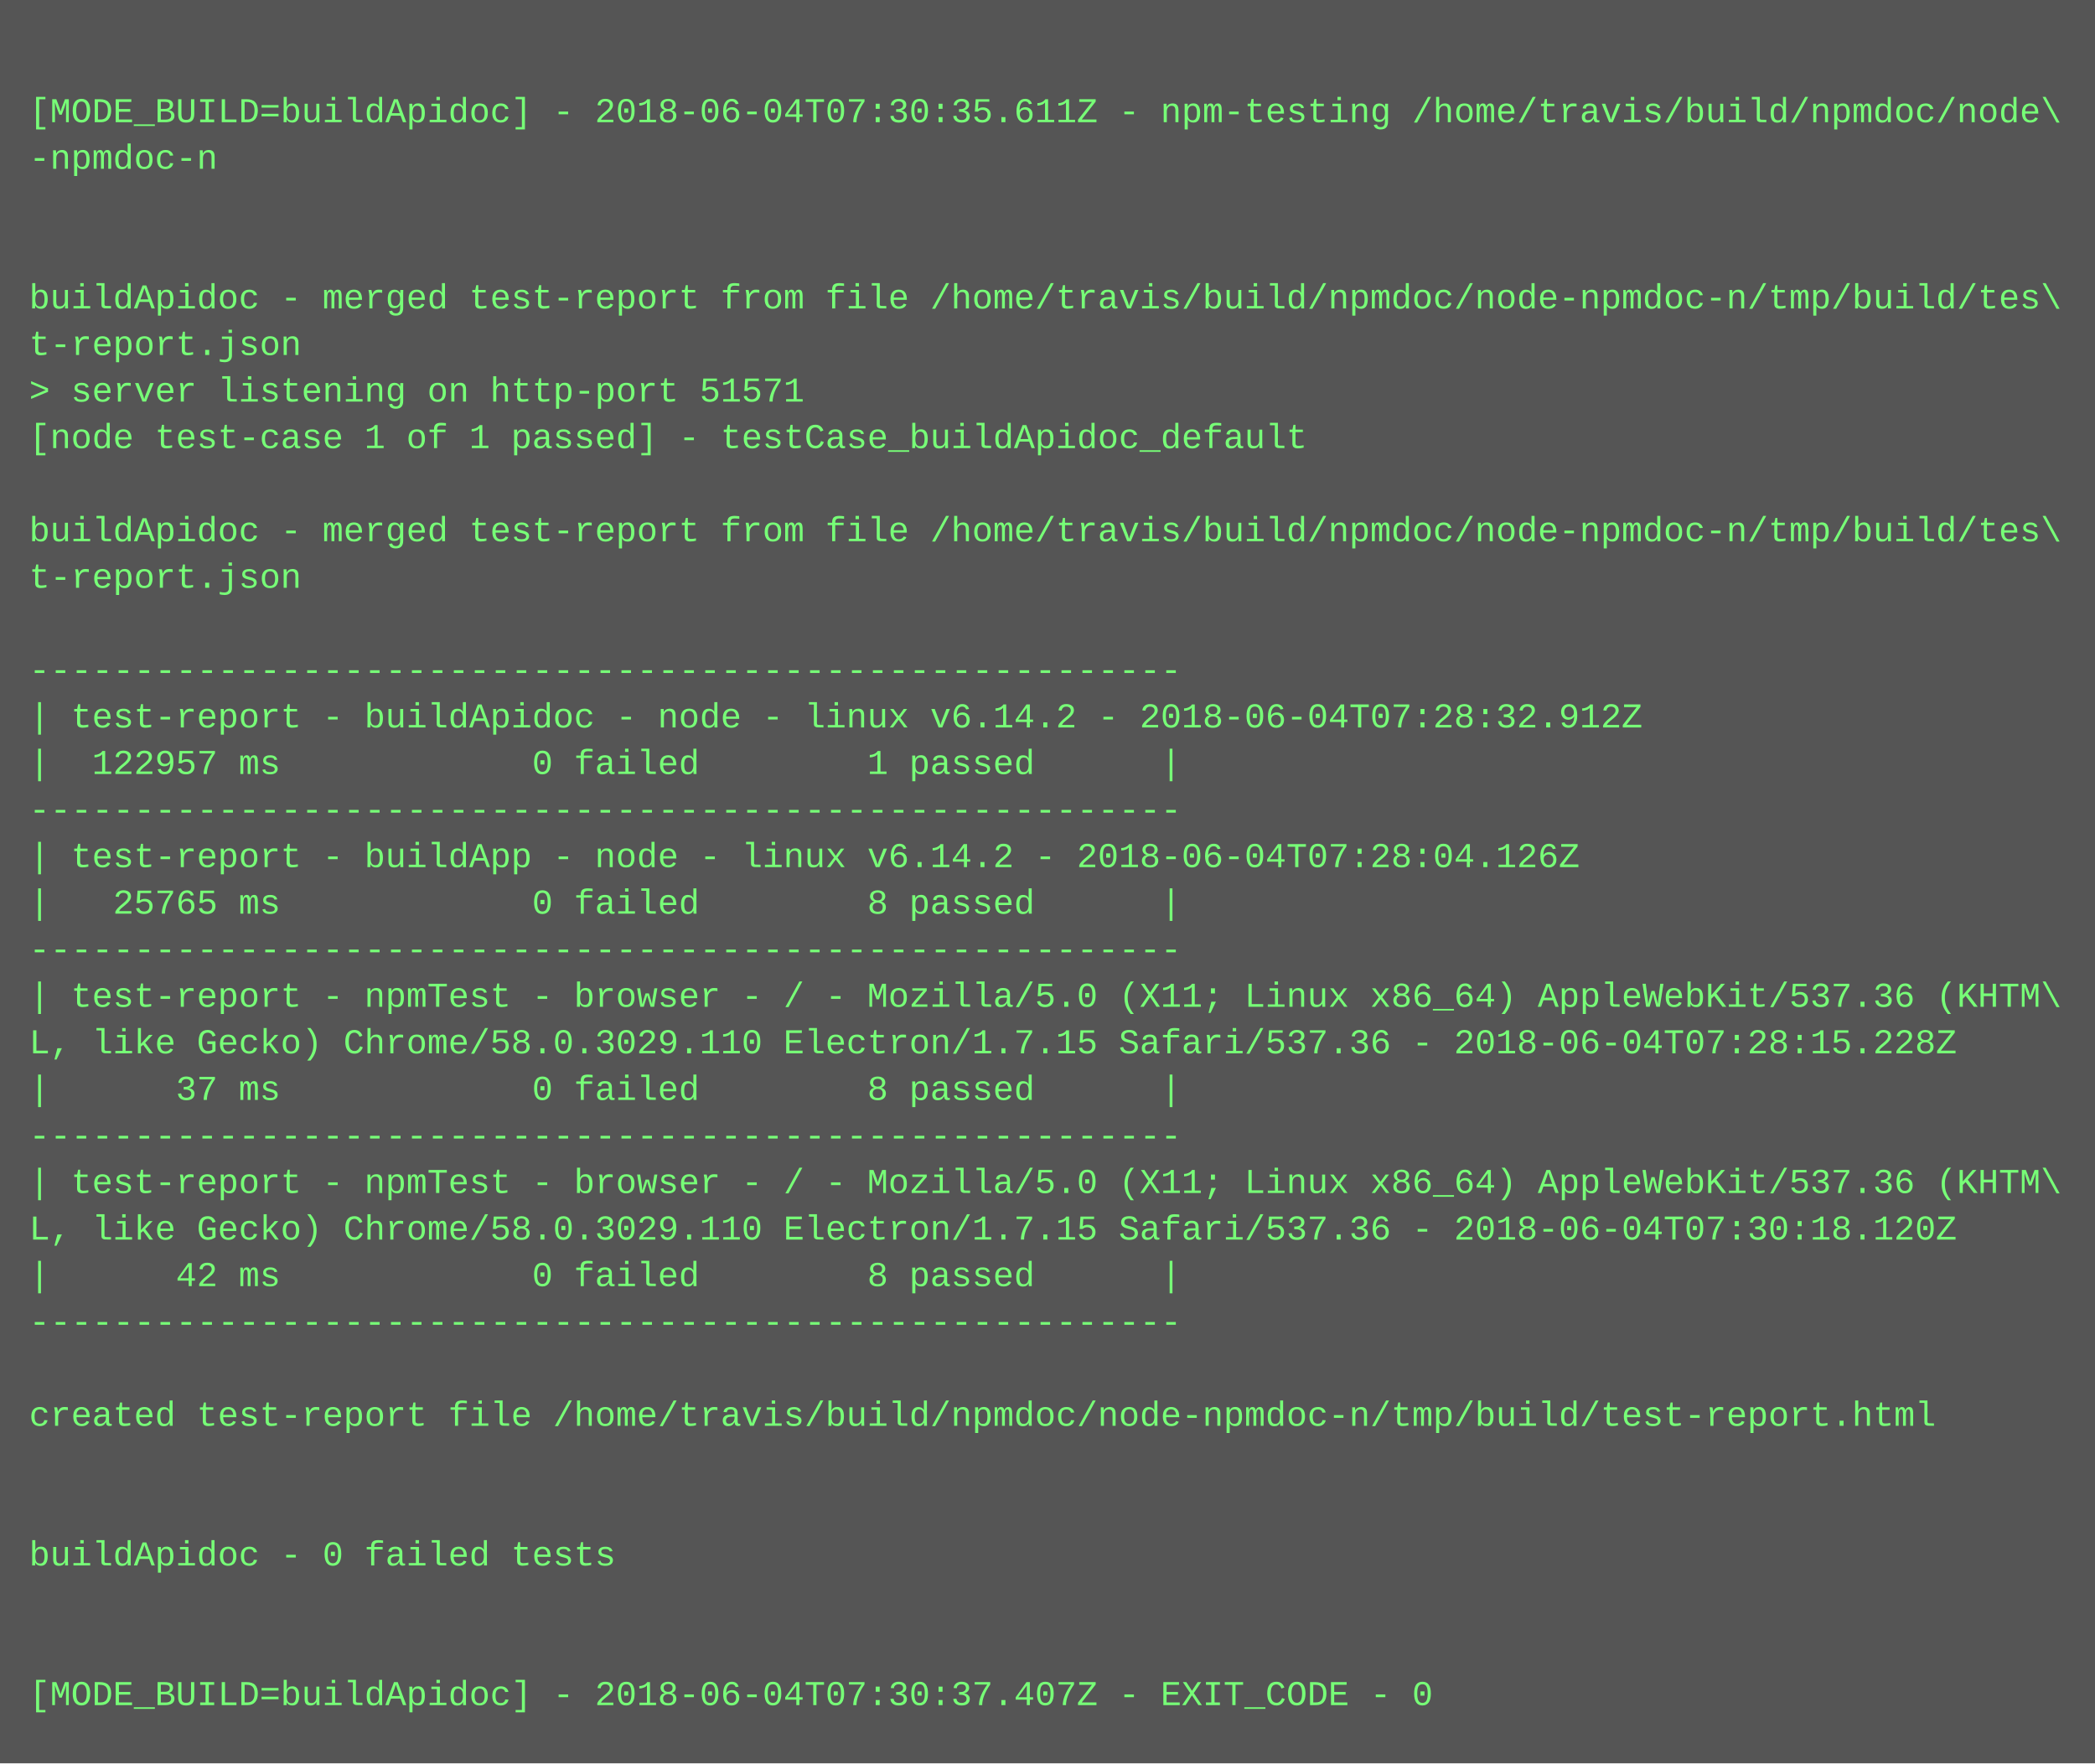
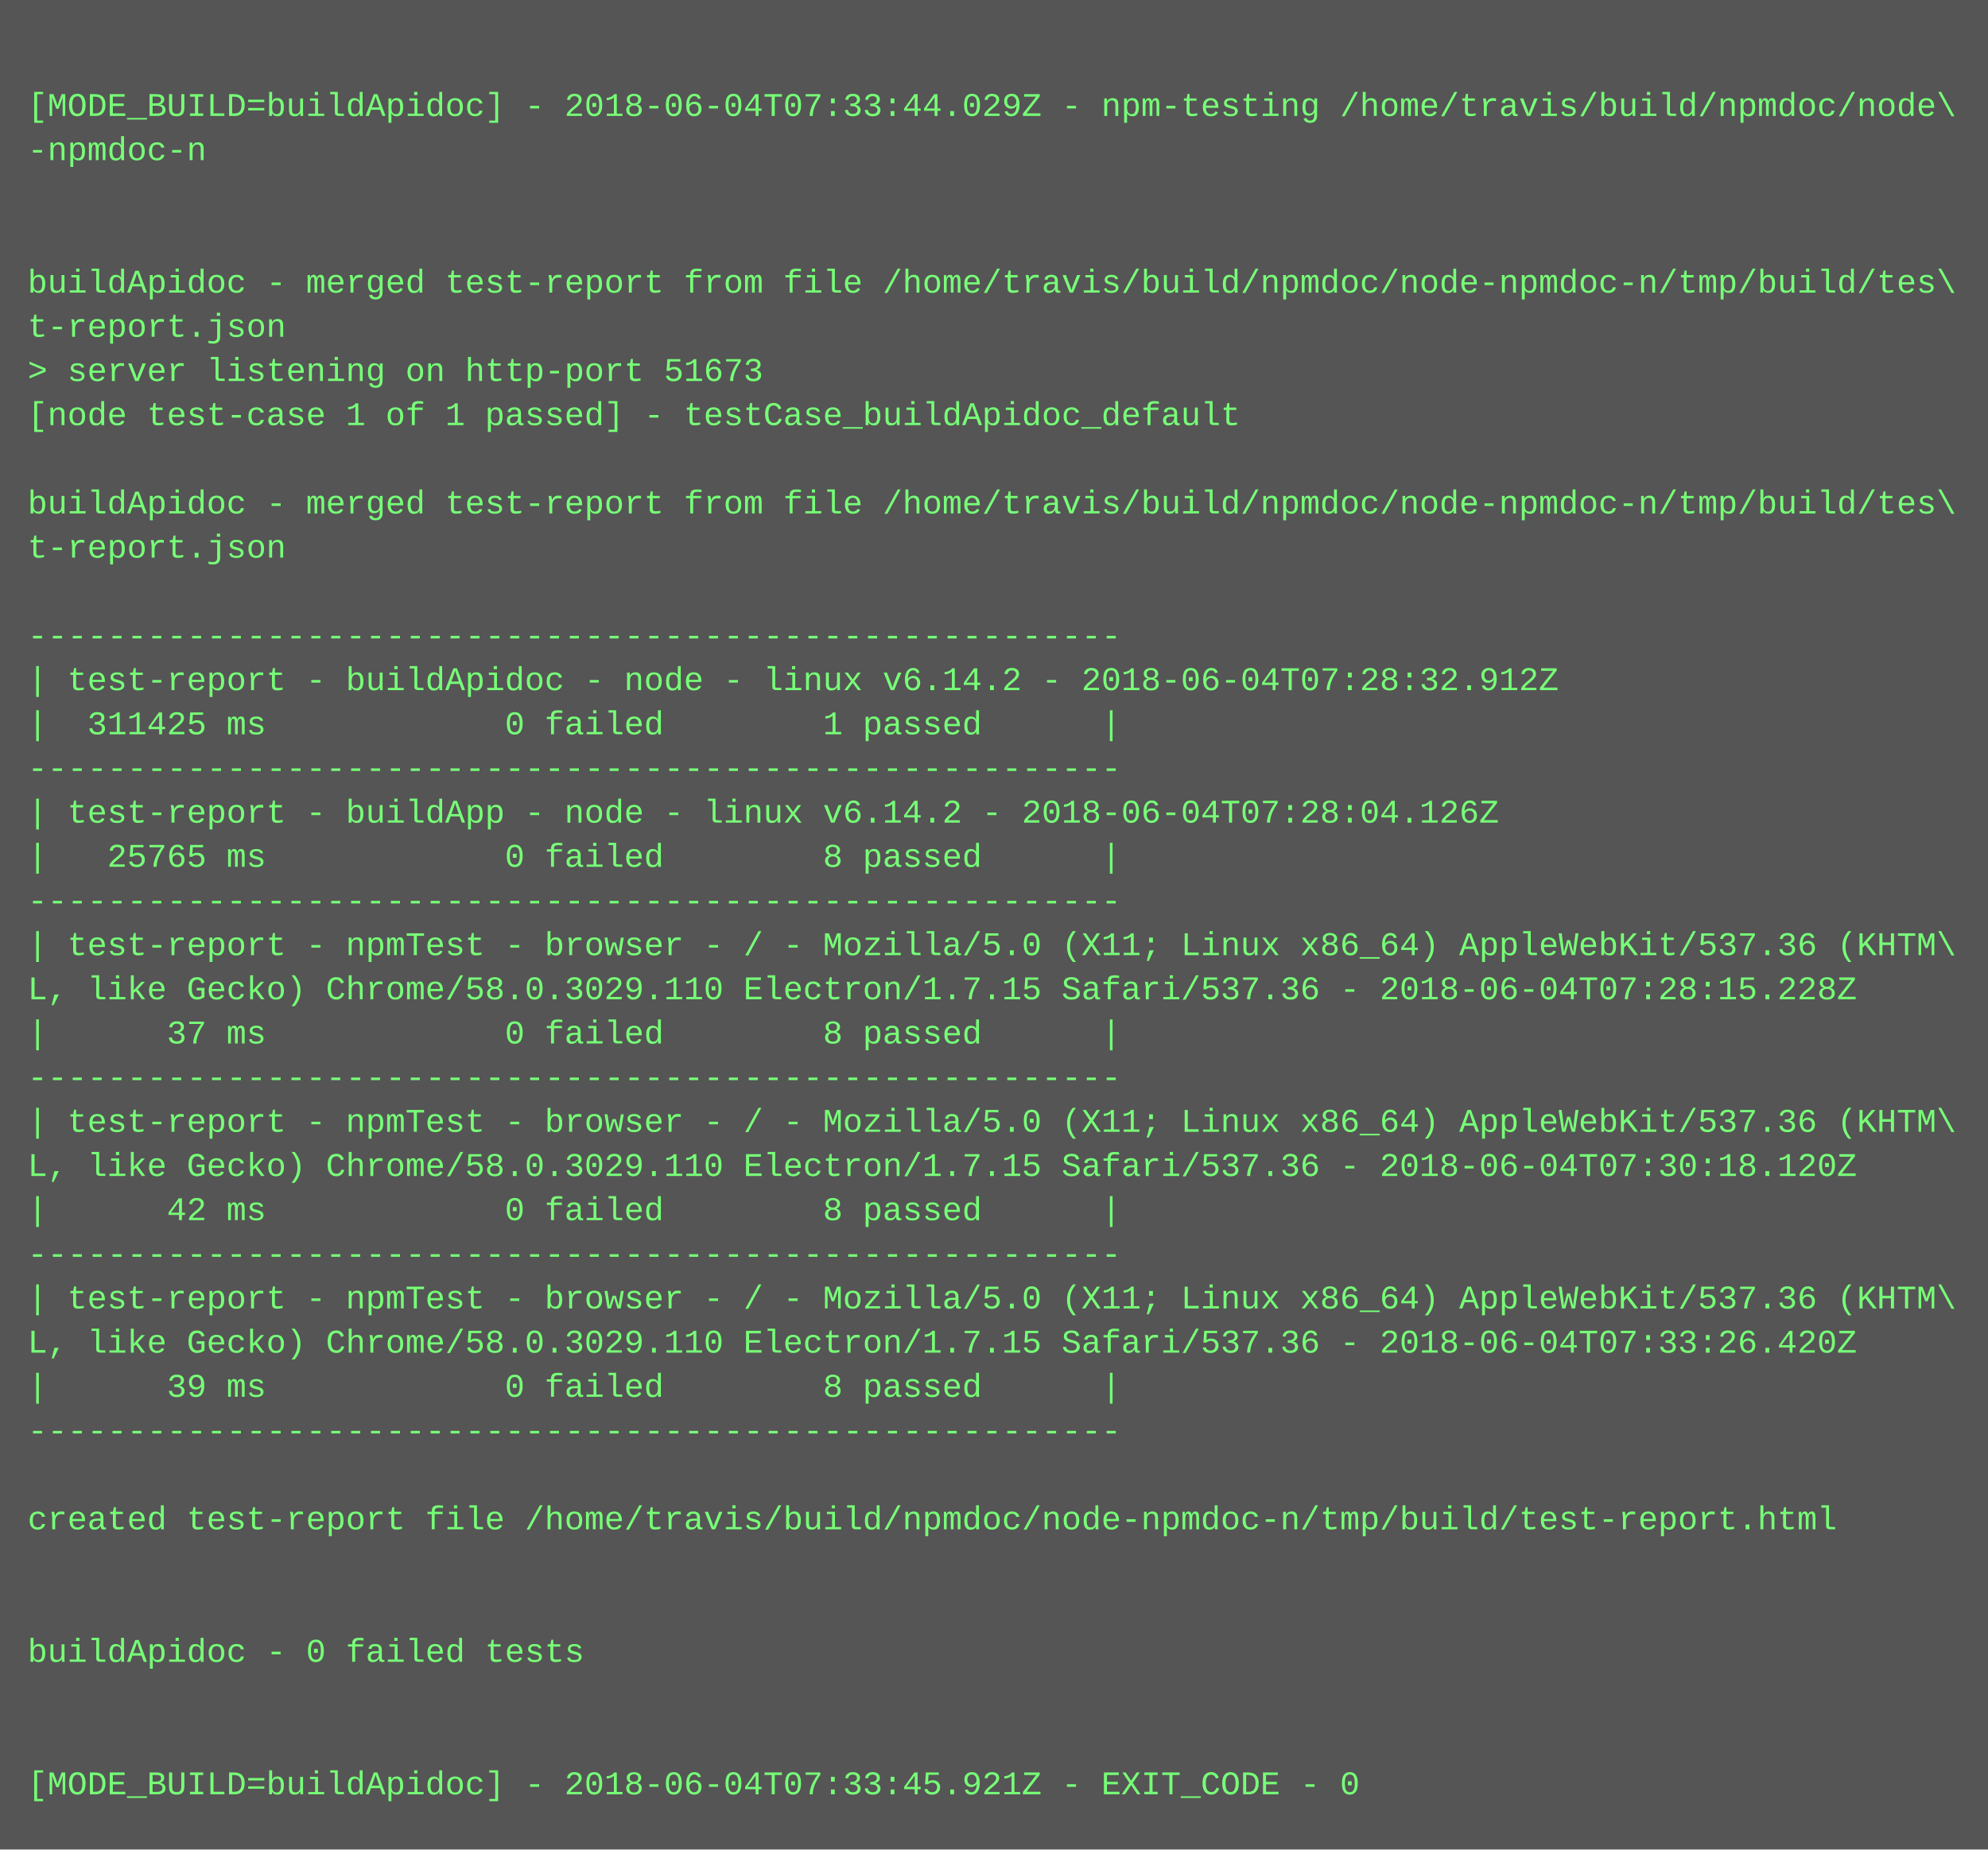
- <svg xmlns="http://www.w3.org/2000/svg" height="606" width="720">
-   <rect height="606" fill="#555" width="720" />
+ <svg xmlns="http://www.w3.org/2000/svg" height="670" width="720">
+   <rect height="670" fill="#555" width="720" />
  <text fill="#7f7" font-family="Courier New" font-size="12" xml:space="preserve">
    <tspan x="10" y="26" />
-     <tspan x="10" y="42">[MODE_BUILD=buildApidoc] - 2018-06-04T07:30:35.611Z - npm-testing /home/travis/build/npmdoc/node\</tspan>
+     <tspan x="10" y="42">[MODE_BUILD=buildApidoc] - 2018-06-04T07:33:44.029Z - npm-testing /home/travis/build/npmdoc/node\</tspan>
    <tspan x="10" y="58">-npmdoc-n</tspan>
    <tspan x="10" y="74" />
    <tspan x="10" y="90" />
    <tspan x="10" y="106">buildApidoc - merged test-report from file /home/travis/build/npmdoc/node-npmdoc-n/tmp/build/tes\</tspan>
    <tspan x="10" y="122">t-report.json</tspan>
-     <tspan x="10" y="138">&gt; server listening on http-port 51571</tspan>
+     <tspan x="10" y="138">&gt; server listening on http-port 51673</tspan>
    <tspan x="10" y="154">[node test-case 1 of 1 passed] - testCase_buildApidoc_default</tspan>
    <tspan x="10" y="170" />
    <tspan x="10" y="186">buildApidoc - merged test-report from file /home/travis/build/npmdoc/node-npmdoc-n/tmp/build/tes\</tspan>
    <tspan x="10" y="202">t-report.json</tspan>
    <tspan x="10" y="218" />
    <tspan x="10" y="234">-------------------------------------------------------</tspan>
    <tspan x="10" y="250">| test-report - buildApidoc - node - linux v6.14.2 - 2018-06-04T07:28:32.912Z</tspan>
-     <tspan x="10" y="266">|  122957 ms            0 failed        1 passed      |</tspan>
+     <tspan x="10" y="266">|  311425 ms            0 failed        1 passed      |</tspan>
    <tspan x="10" y="282">-------------------------------------------------------</tspan>
    <tspan x="10" y="298">| test-report - buildApp - node - linux v6.14.2 - 2018-06-04T07:28:04.126Z</tspan>
    <tspan x="10" y="314">|   25765 ms            0 failed        8 passed      |</tspan>
    <tspan x="10" y="330">-------------------------------------------------------</tspan>
    <tspan x="10" y="346">| test-report - npmTest - browser - / - Mozilla/5.0 (X11; Linux x86_64) AppleWebKit/537.36 (KHTM\</tspan>
    <tspan x="10" y="362">L, like Gecko) Chrome/58.0.3029.110 Electron/1.7.15 Safari/537.36 - 2018-06-04T07:28:15.228Z</tspan>
    <tspan x="10" y="378">|      37 ms            0 failed        8 passed      |</tspan>
    <tspan x="10" y="394">-------------------------------------------------------</tspan>
    <tspan x="10" y="410">| test-report - npmTest - browser - / - Mozilla/5.0 (X11; Linux x86_64) AppleWebKit/537.36 (KHTM\</tspan>
    <tspan x="10" y="426">L, like Gecko) Chrome/58.0.3029.110 Electron/1.7.15 Safari/537.36 - 2018-06-04T07:30:18.120Z</tspan>
    <tspan x="10" y="442">|      42 ms            0 failed        8 passed      |</tspan>
    <tspan x="10" y="458">-------------------------------------------------------</tspan>
-     <tspan x="10" y="474" />
-     <tspan x="10" y="490">created test-report file /home/travis/build/npmdoc/node-npmdoc-n/tmp/build/test-report.html</tspan>
-     <tspan x="10" y="506" />
-     <tspan x="10" y="522" />
-     <tspan x="10" y="538">buildApidoc - 0 failed tests</tspan>
-     <tspan x="10" y="554" />
+     <tspan x="10" y="474">| test-report - npmTest - browser - / - Mozilla/5.0 (X11; Linux x86_64) AppleWebKit/537.36 (KHTM\</tspan>
+     <tspan x="10" y="490">L, like Gecko) Chrome/58.0.3029.110 Electron/1.7.15 Safari/537.36 - 2018-06-04T07:33:26.420Z</tspan>
+     <tspan x="10" y="506">|      39 ms            0 failed        8 passed      |</tspan>
+     <tspan x="10" y="522">-------------------------------------------------------</tspan>
+     <tspan x="10" y="538" />
+     <tspan x="10" y="554">created test-report file /home/travis/build/npmdoc/node-npmdoc-n/tmp/build/test-report.html</tspan>
    <tspan x="10" y="570" />
-     <tspan x="10" y="586">[MODE_BUILD=buildApidoc] - 2018-06-04T07:30:37.407Z - EXIT_CODE - 0</tspan>
+     <tspan x="10" y="586" />
+     <tspan x="10" y="602">buildApidoc - 0 failed tests</tspan>
+     <tspan x="10" y="618" />
+     <tspan x="10" y="634" />
+     <tspan x="10" y="650">[MODE_BUILD=buildApidoc] - 2018-06-04T07:33:45.921Z - EXIT_CODE - 0</tspan>
  </text>
</svg>
